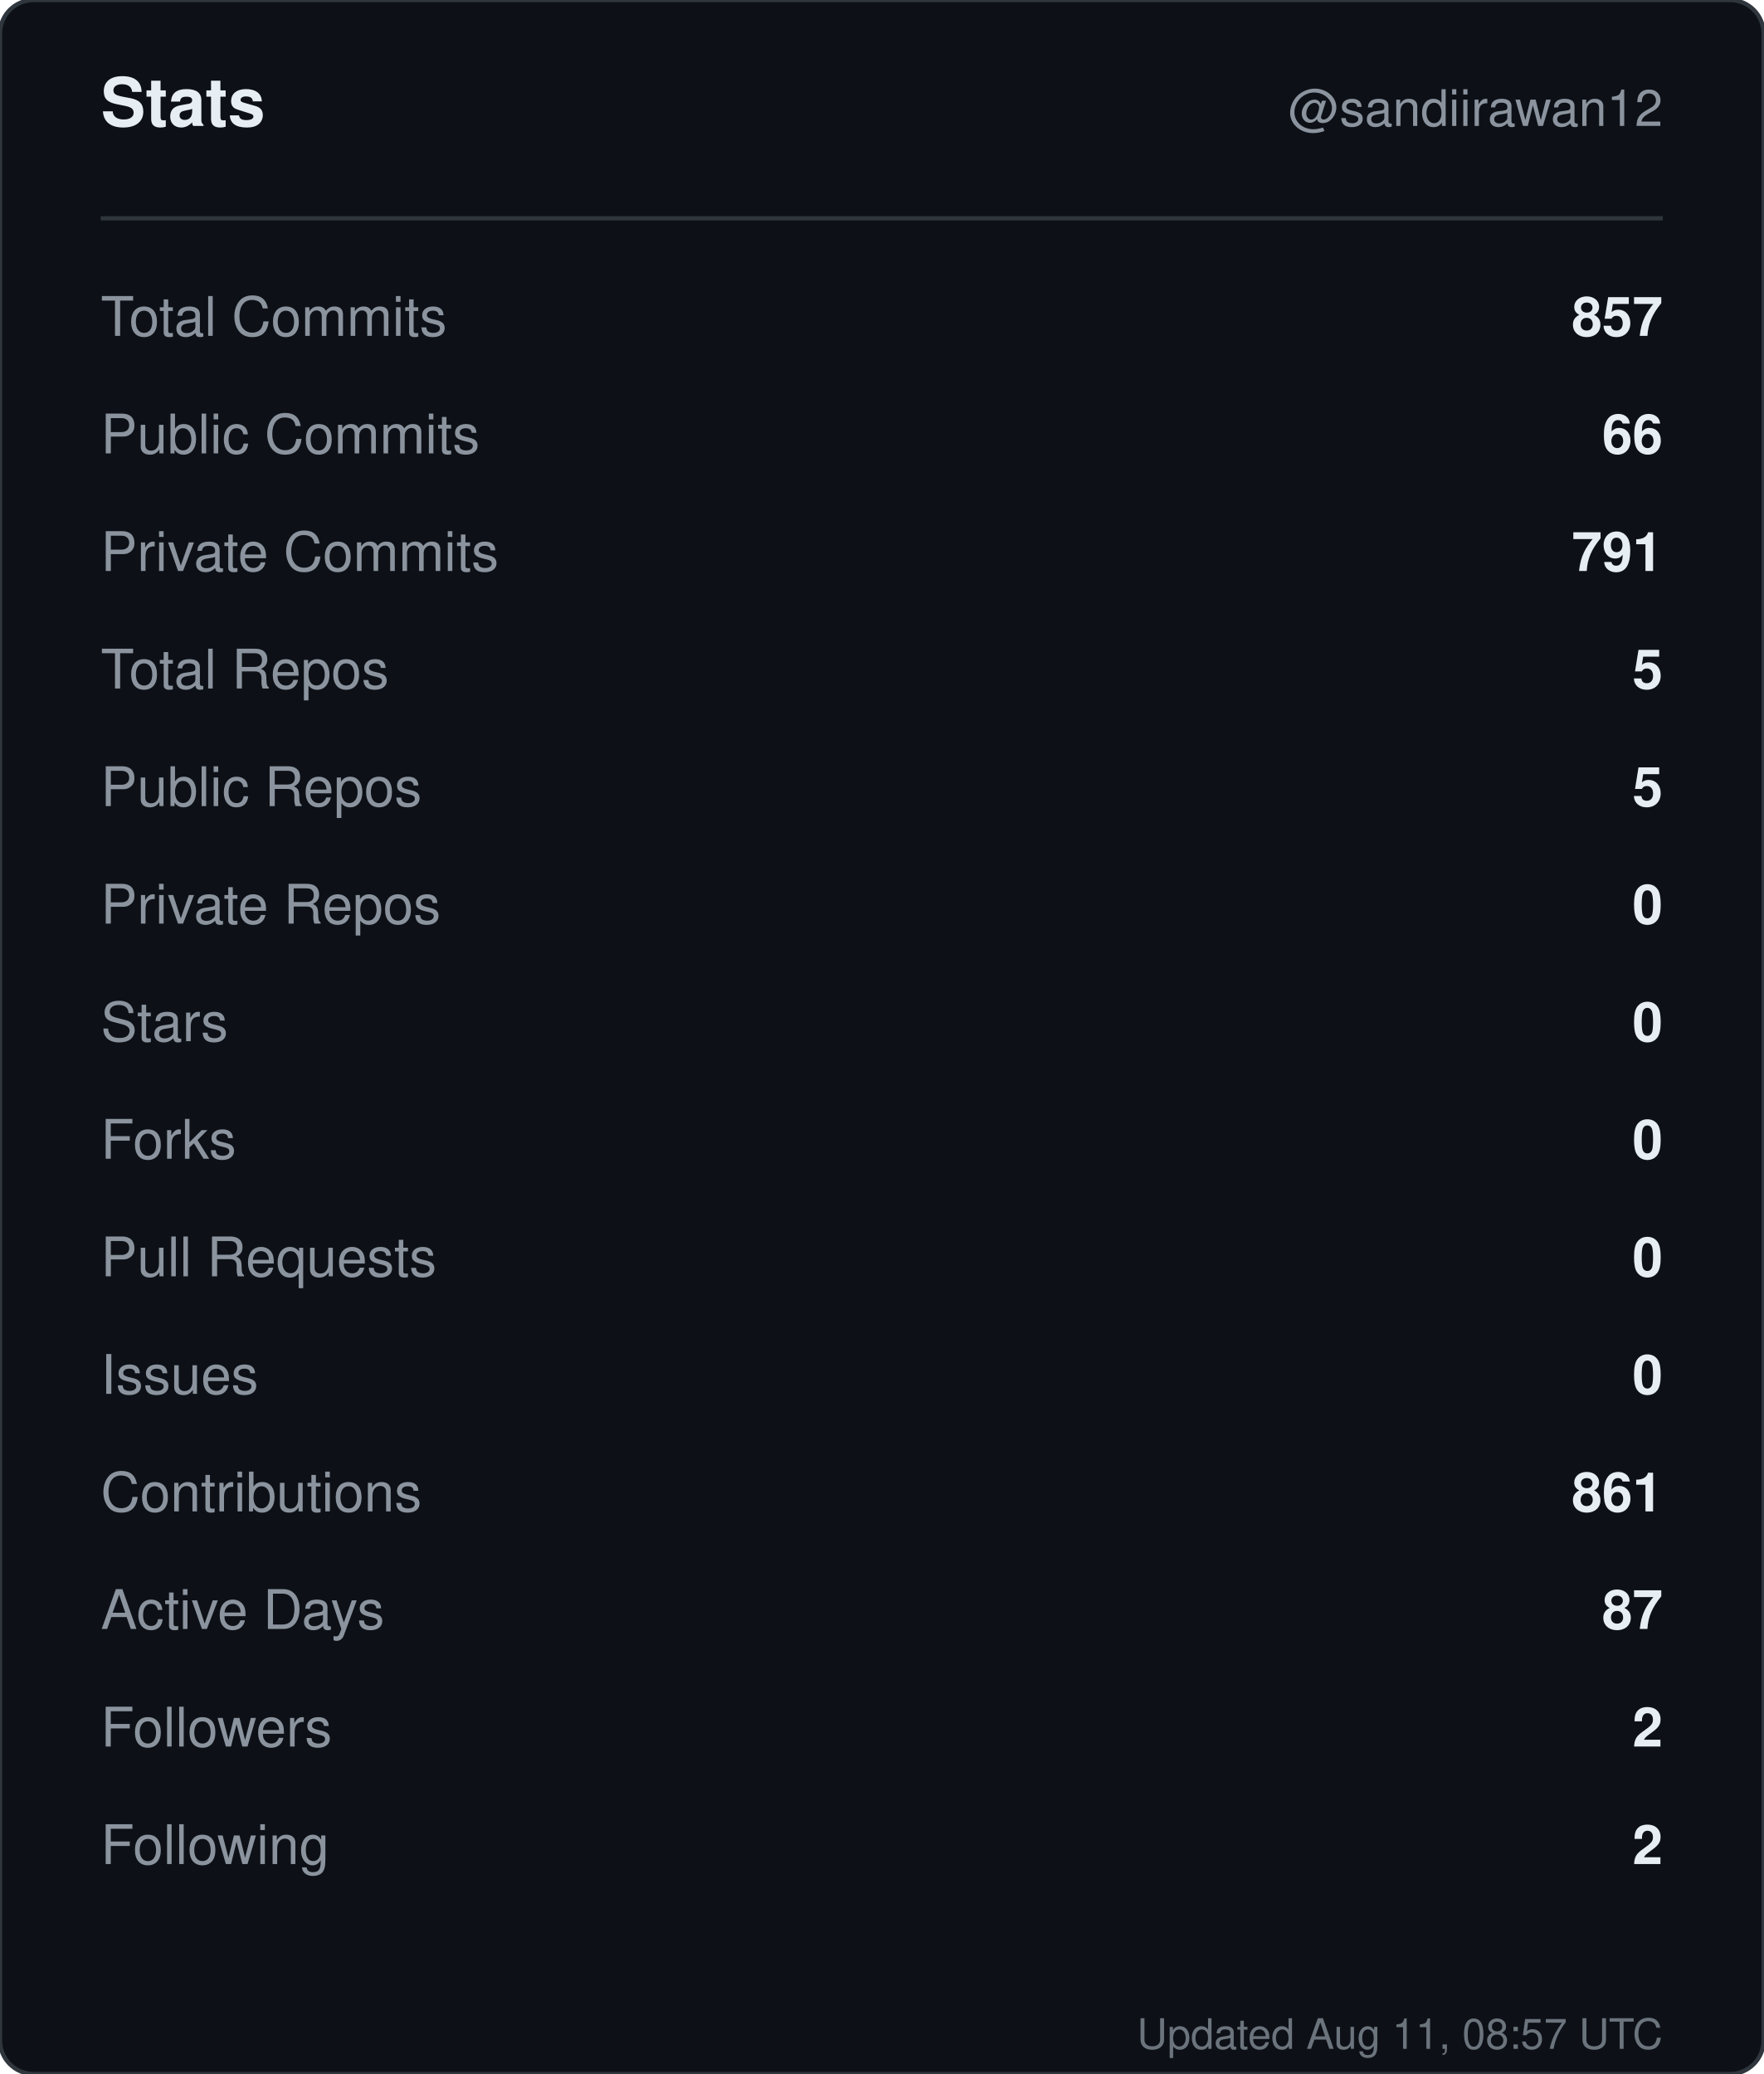
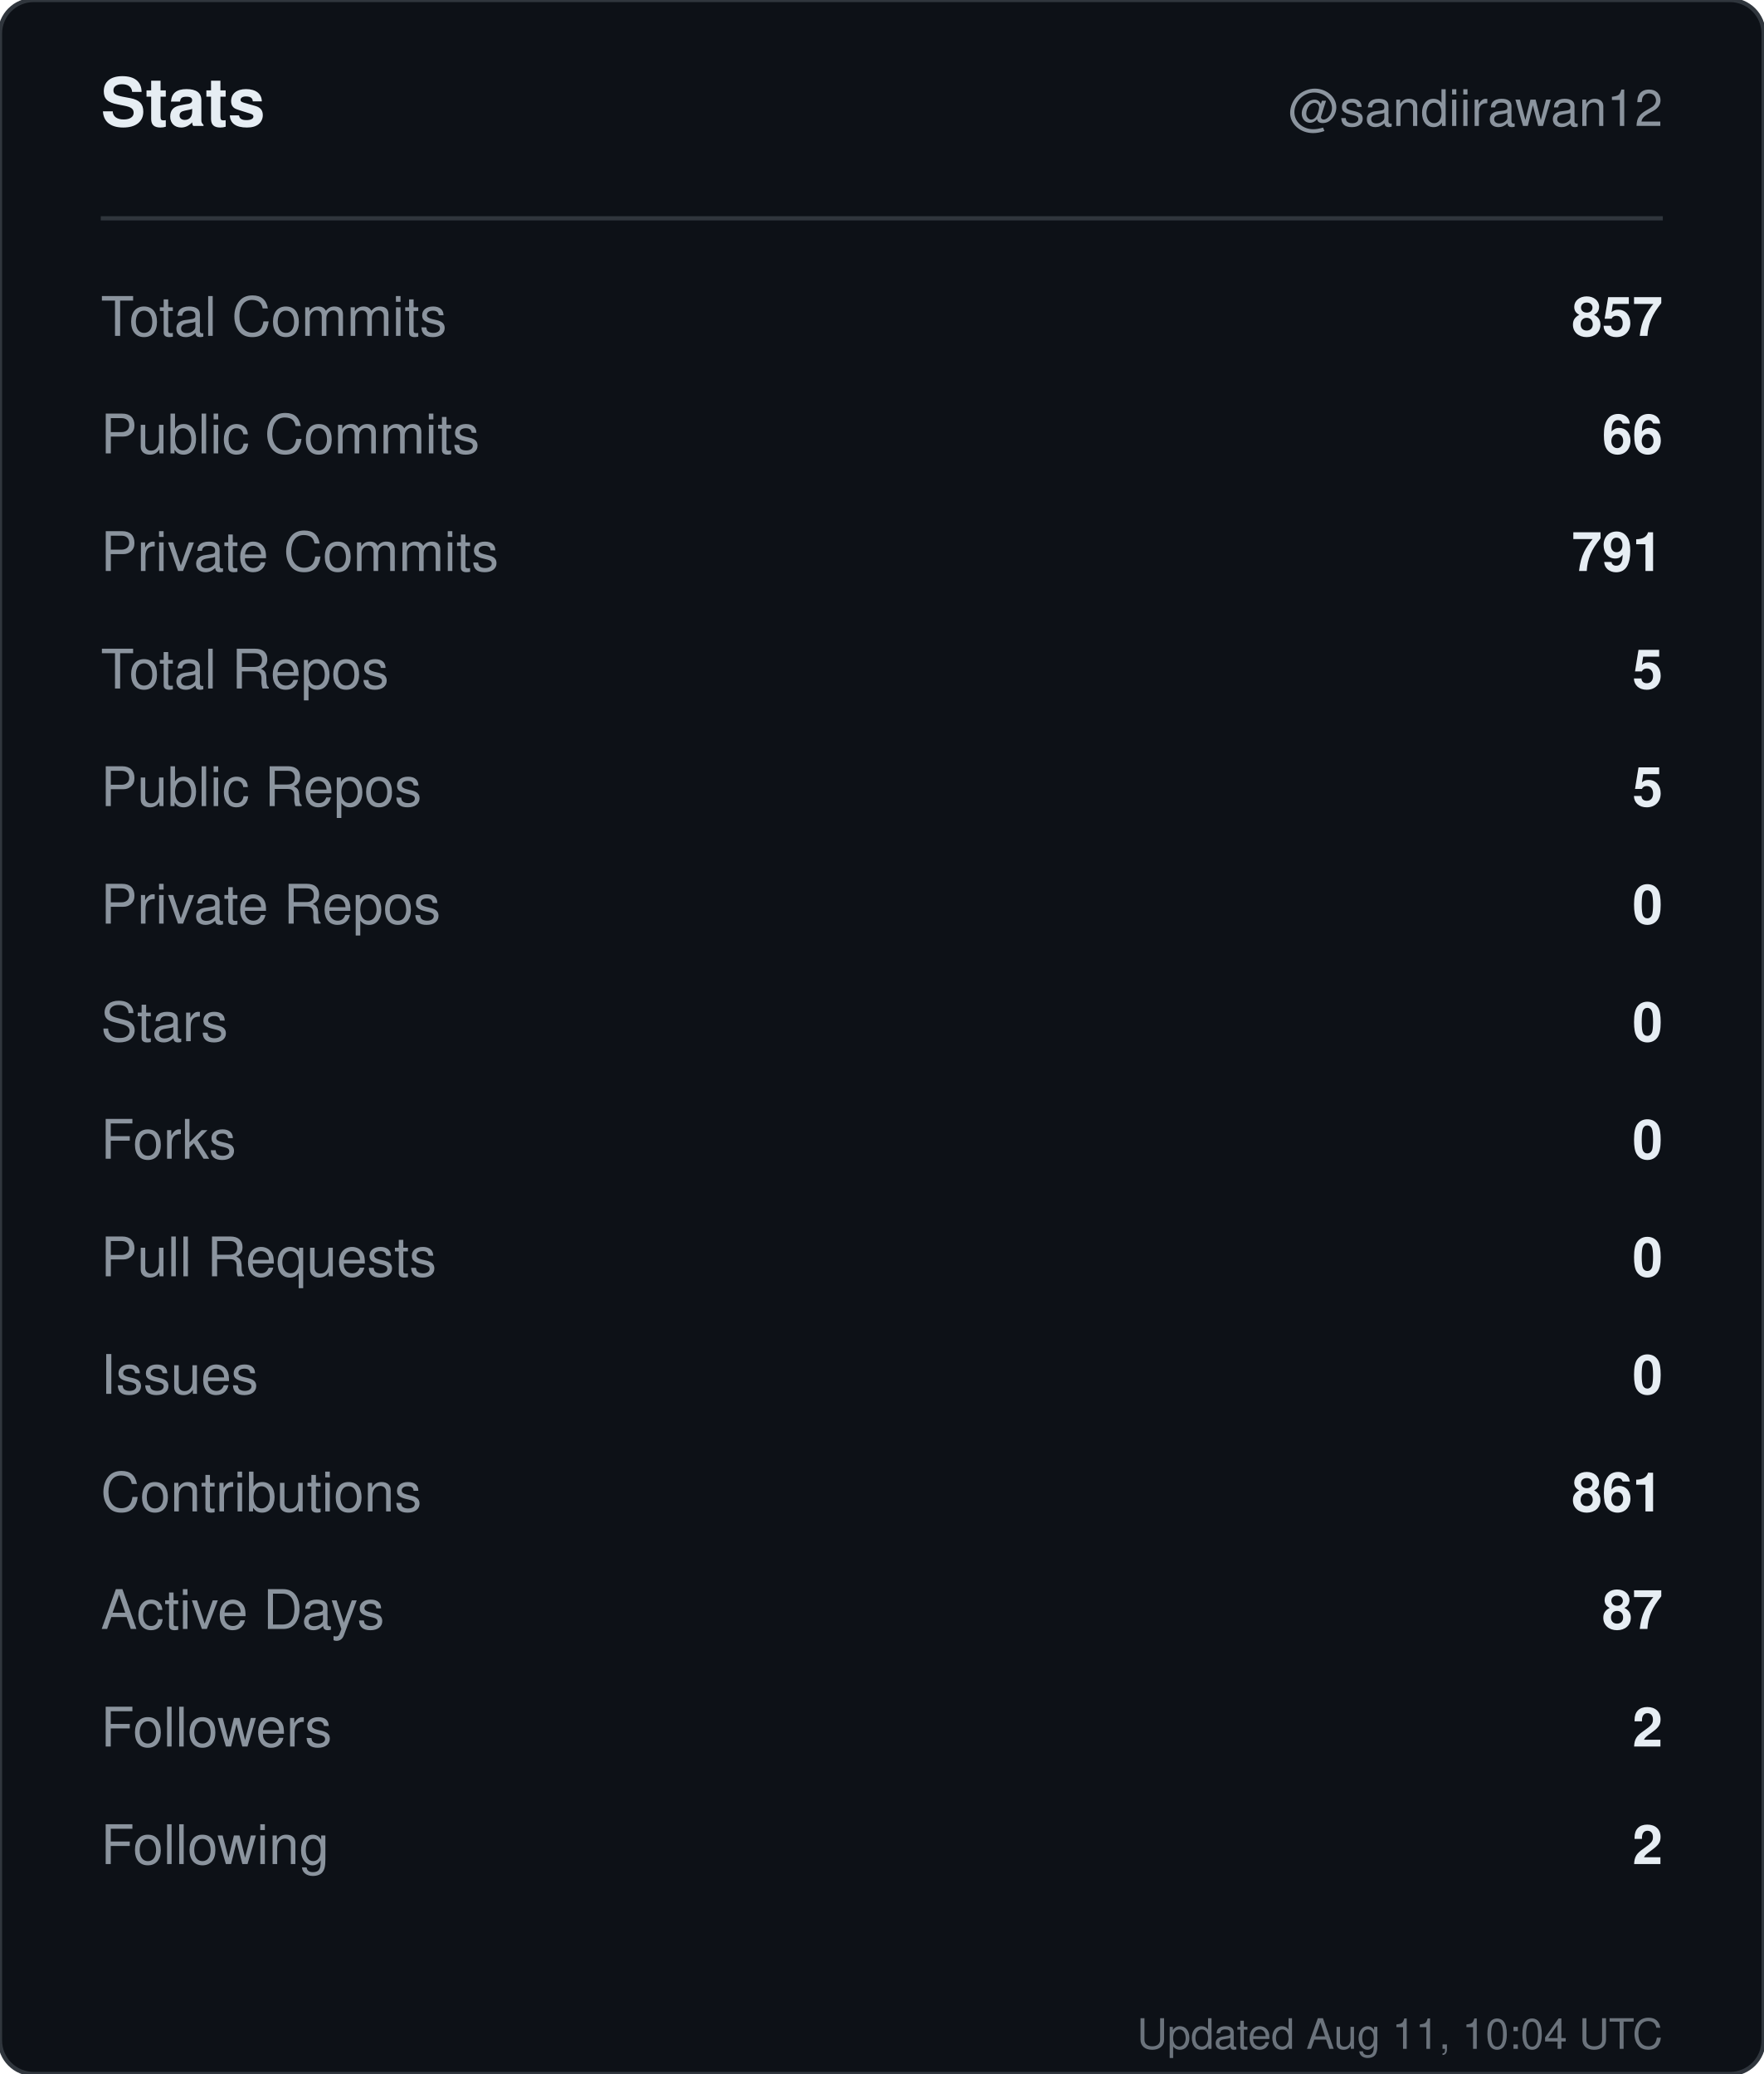
<svg xmlns="http://www.w3.org/2000/svg" width="420" height="494" viewBox="0 0 420 494" role="img" aria-label="Stats for sandiirawan12">
  <rect width="420" height="494" rx="8" fill="#0d1117" stroke="#30363d" />
  <g font-family="-apple-system, BlinkMacSystemFont, Segoe UI, Helvetica, Arial, sans-serif">
    <text x="24" y="30" fill="#e6edf3" font-size="16" font-weight="700">Stats</text>
    <text x="396" y="30" fill="#8b949e" font-size="12" text-anchor="end">@sandiirawan12</text>
    <line x1="24" y1="52" x2="396" y2="52" stroke="#30363d" />
    <text x="24" y="80" fill="#8b949e" font-size="13">Total Commits</text>
    <text x="396" y="80" fill="#e6edf3" font-size="13" font-weight="600" text-anchor="end">857</text>
    <text x="24" y="108" fill="#8b949e" font-size="13">Public Commits</text>
    <text x="396" y="108" fill="#e6edf3" font-size="13" font-weight="600" text-anchor="end">66</text>
    <text x="24" y="136" fill="#8b949e" font-size="13">Private Commits</text>
    <text x="396" y="136" fill="#e6edf3" font-size="13" font-weight="600" text-anchor="end">791</text>
    <text x="24" y="164" fill="#8b949e" font-size="13">Total Repos</text>
    <text x="396" y="164" fill="#e6edf3" font-size="13" font-weight="600" text-anchor="end">5</text>
    <text x="24" y="192" fill="#8b949e" font-size="13">Public Repos</text>
    <text x="396" y="192" fill="#e6edf3" font-size="13" font-weight="600" text-anchor="end">5</text>
    <text x="24" y="220" fill="#8b949e" font-size="13">Private Repos</text>
    <text x="396" y="220" fill="#e6edf3" font-size="13" font-weight="600" text-anchor="end">0</text>
    <text x="24" y="248" fill="#8b949e" font-size="13">Stars</text>
    <text x="396" y="248" fill="#e6edf3" font-size="13" font-weight="600" text-anchor="end">0</text>
    <text x="24" y="276" fill="#8b949e" font-size="13">Forks</text>
    <text x="396" y="276" fill="#e6edf3" font-size="13" font-weight="600" text-anchor="end">0</text>
    <text x="24" y="304" fill="#8b949e" font-size="13">Pull Requests</text>
    <text x="396" y="304" fill="#e6edf3" font-size="13" font-weight="600" text-anchor="end">0</text>
    <text x="24" y="332" fill="#8b949e" font-size="13">Issues</text>
    <text x="396" y="332" fill="#e6edf3" font-size="13" font-weight="600" text-anchor="end">0</text>
    <text x="24" y="360" fill="#8b949e" font-size="13">Contributions</text>
    <text x="396" y="360" fill="#e6edf3" font-size="13" font-weight="600" text-anchor="end">861</text>
    <text x="24" y="388" fill="#8b949e" font-size="13">Active Days</text>
    <text x="396" y="388" fill="#e6edf3" font-size="13" font-weight="600" text-anchor="end">87</text>
    <text x="24" y="416" fill="#8b949e" font-size="13">Followers</text>
    <text x="396" y="416" fill="#e6edf3" font-size="13" font-weight="600" text-anchor="end">2</text>
    <text x="24" y="444" fill="#8b949e" font-size="13">Following</text>
    <text x="396" y="444" fill="#e6edf3" font-size="13" font-weight="600" text-anchor="end">2</text>
-     <text x="396" y="488" fill="#8b949e" font-size="10" text-anchor="end" opacity="0.75">Updated Aug 11, 08:57 UTC</text>
+     <text x="396" y="488" fill="#8b949e" font-size="10" text-anchor="end" opacity="0.75">Updated Aug 11, 10:04 UTC</text>
  </g>
</svg>
